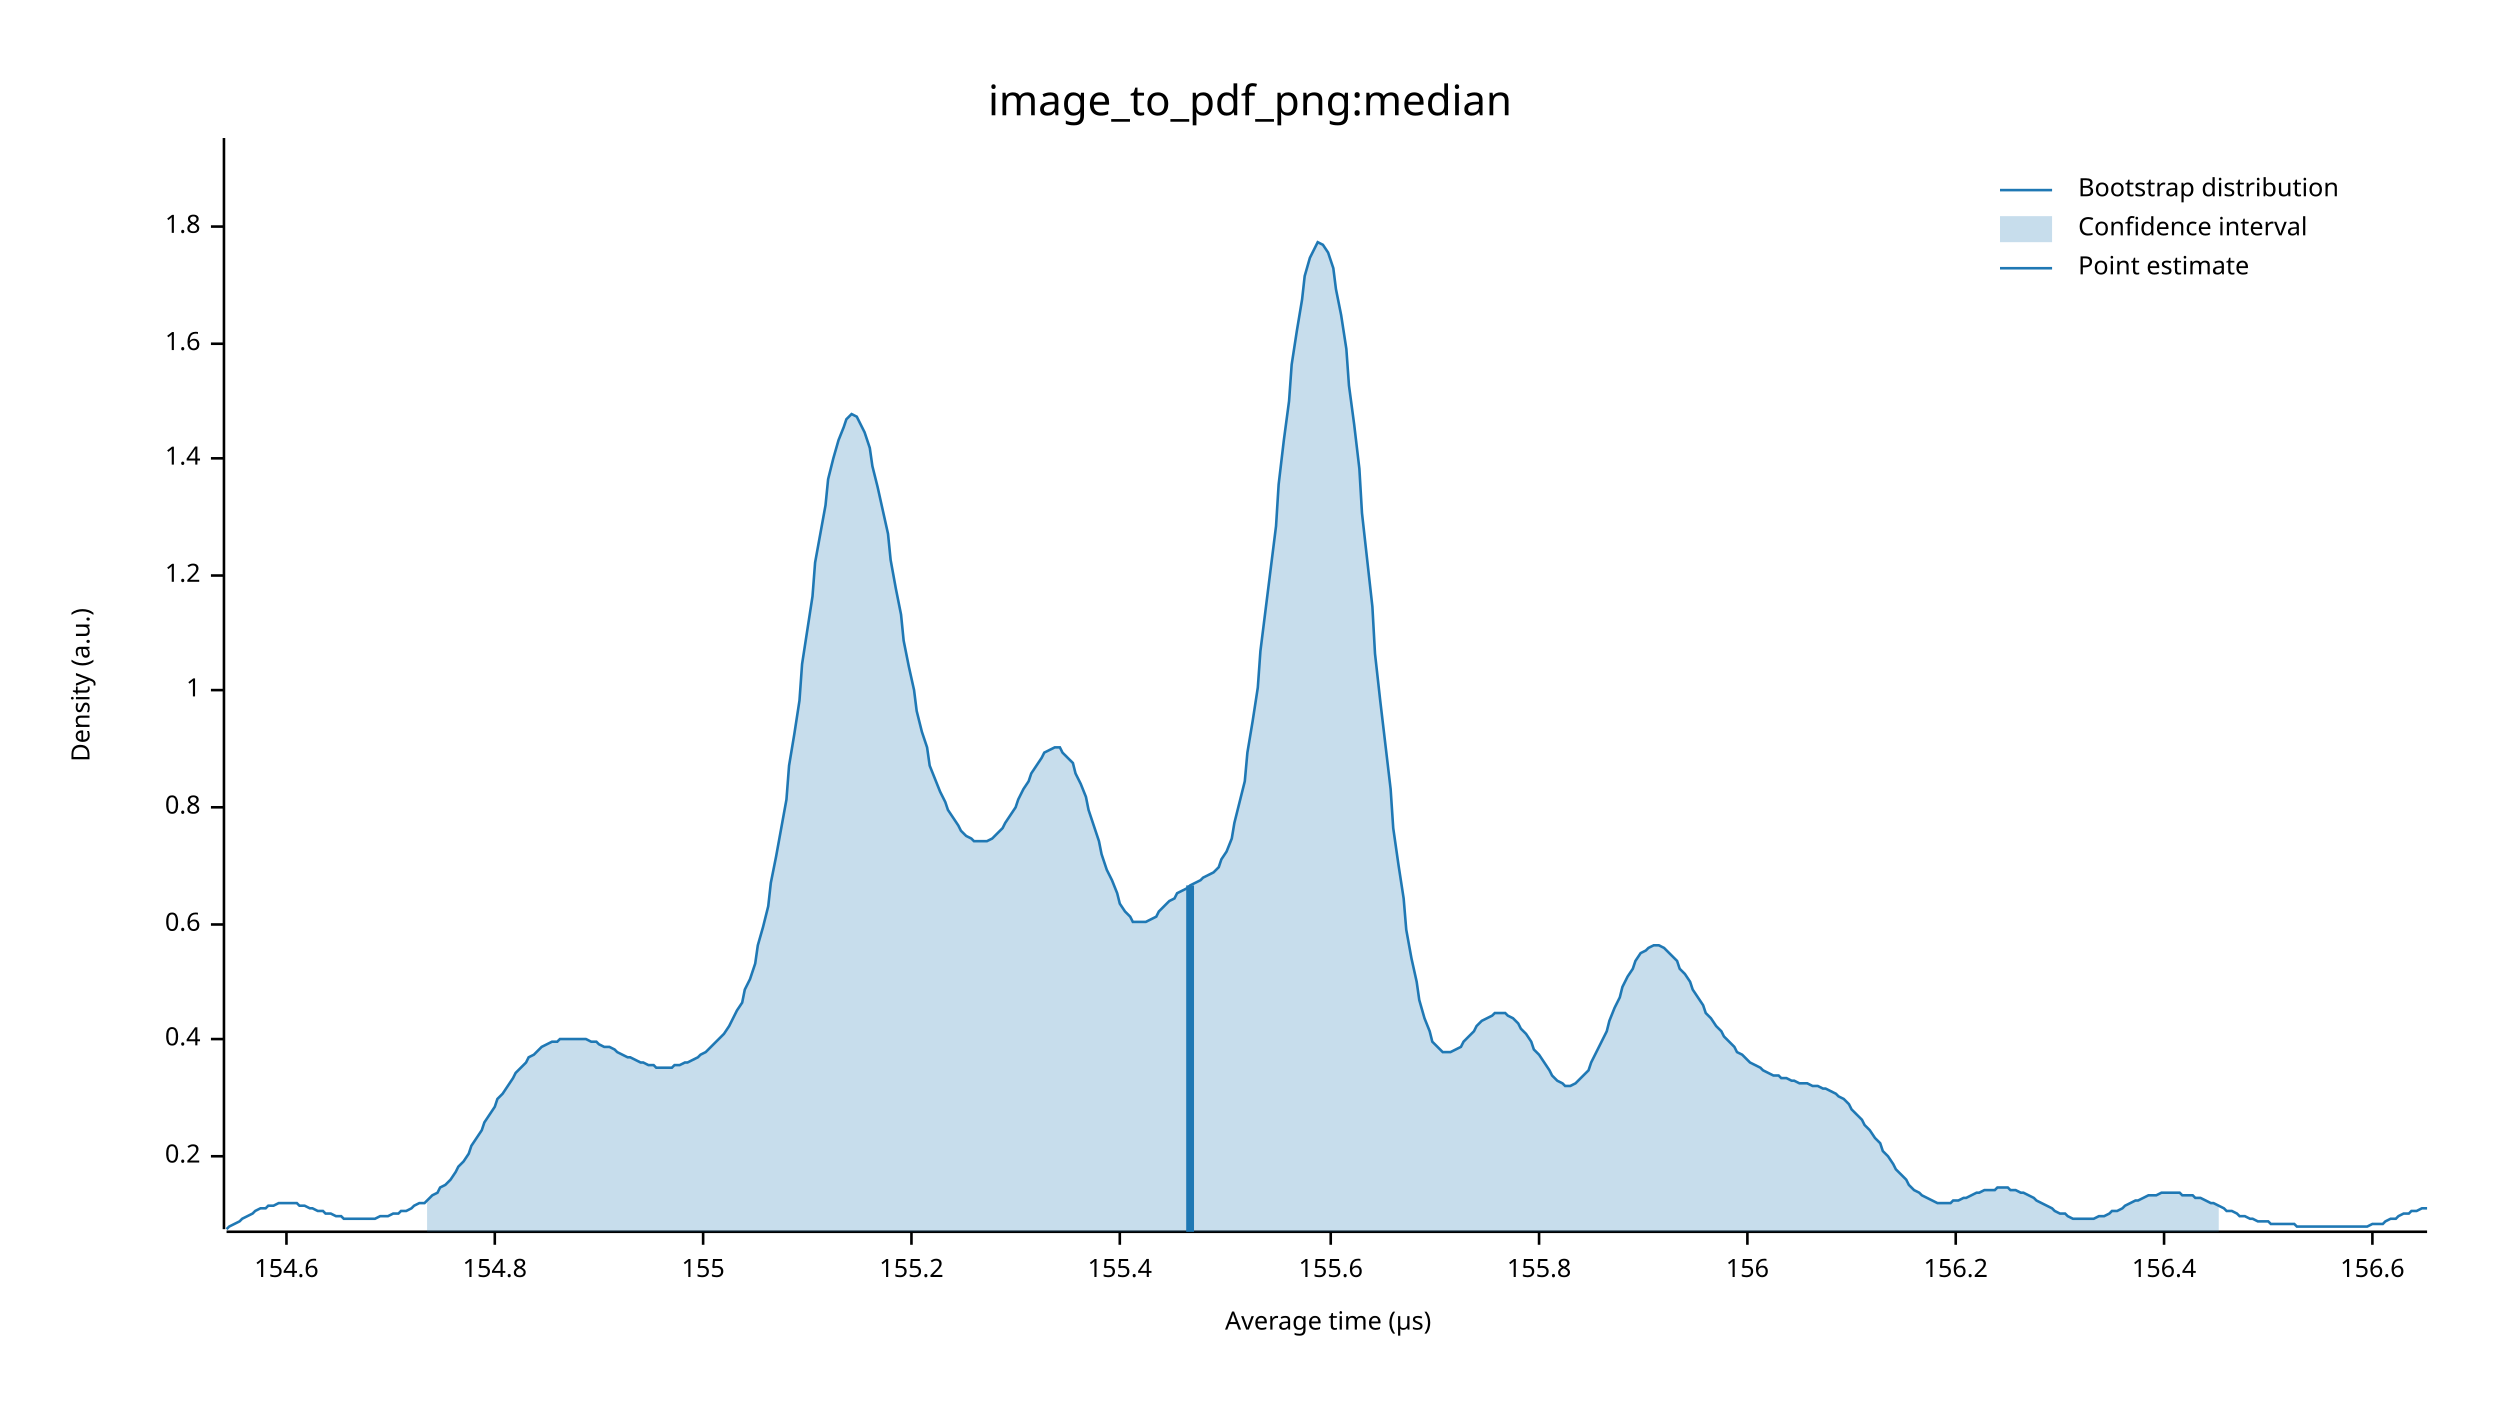
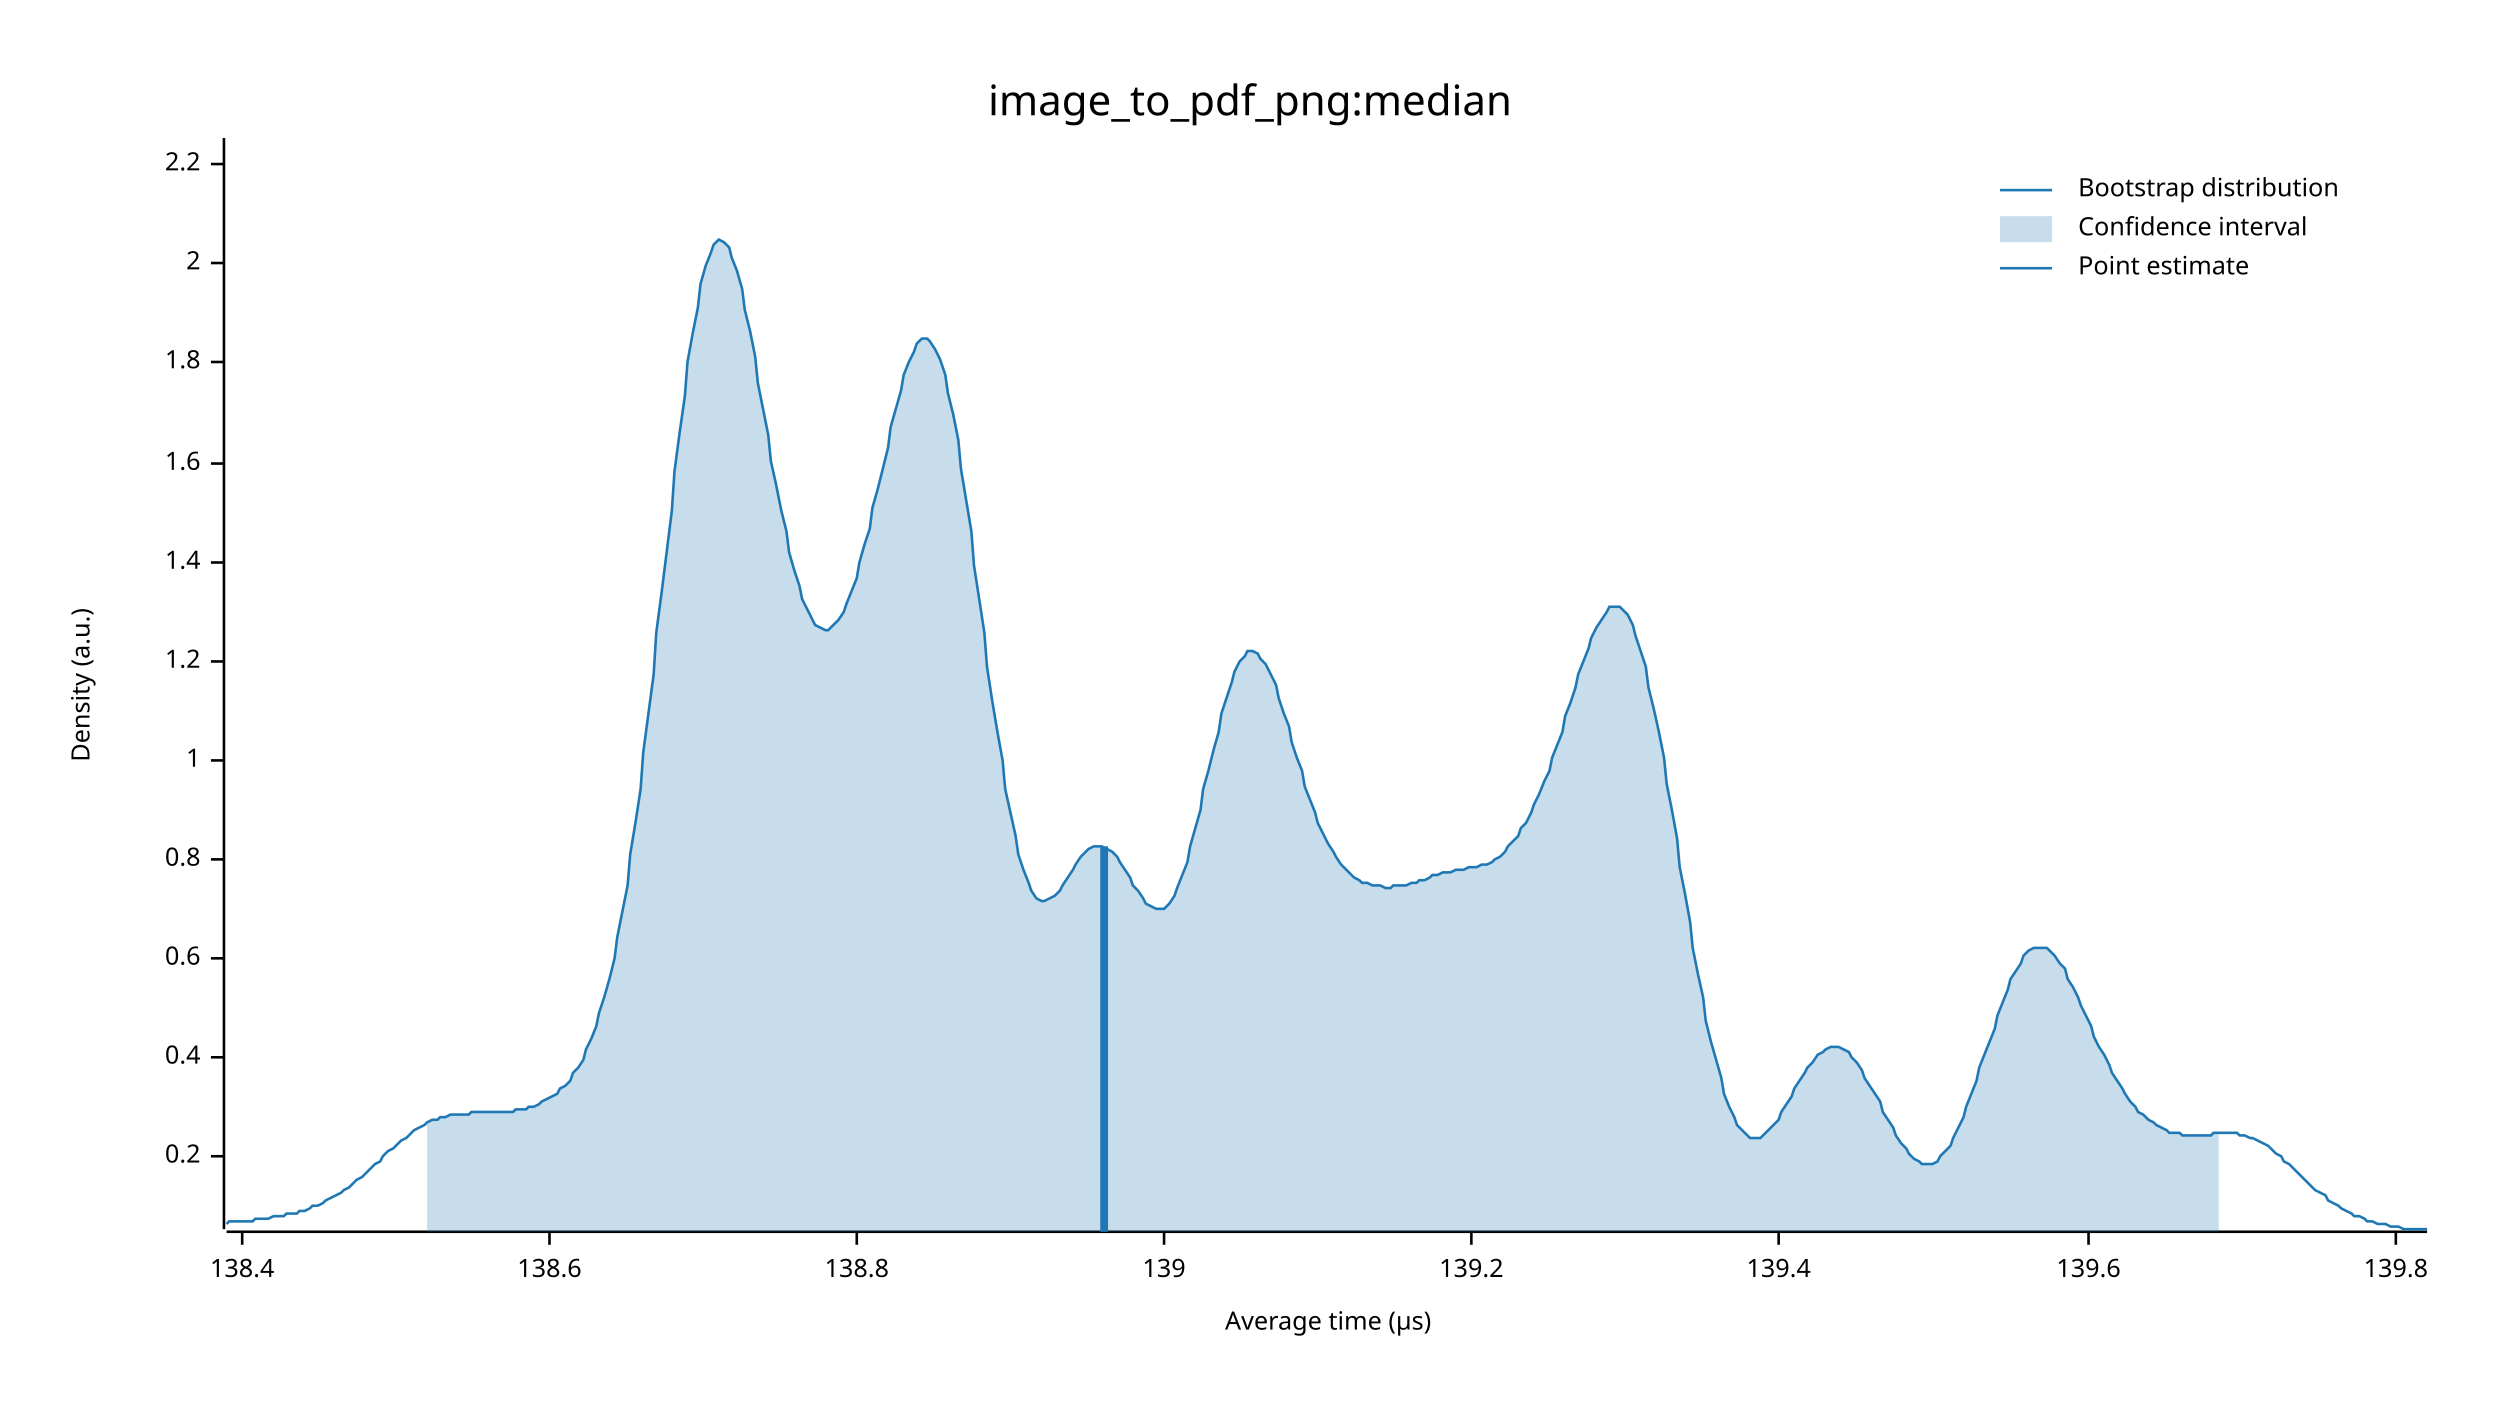
<svg xmlns="http://www.w3.org/2000/svg" width="960" height="540" viewBox="0 0 960 540">
  <text x="480" y="32" dy="0.76em" text-anchor="middle" font-family="sans-serif" font-size="16.129" opacity="1" fill="#000000">
image_to_pdf_png:median
</text>
  <text x="27" y="263" dy="0.76em" text-anchor="middle" font-family="sans-serif" font-size="9.677" opacity="1" fill="#000000" transform="rotate(270, 27, 263)">
Density (a.u.)
</text>
  <text x="510" y="513" dy="-0.5ex" text-anchor="middle" font-family="sans-serif" font-size="9.677" opacity="1" fill="#000000">
Average time (µs)
</text>
  <polyline fill="none" opacity="1" stroke="#000000" stroke-width="1" points="86,53 86,472 " />
  <text x="77" y="444" dy="0.5ex" text-anchor="end" font-family="sans-serif" font-size="9.677" opacity="1" fill="#000000">
0.2
</text>
  <polyline fill="none" opacity="1" stroke="#000000" stroke-width="1" points="81,444 86,444 " />
-   <text x="77" y="399" dy="0.5ex" text-anchor="end" font-family="sans-serif" font-size="9.677" opacity="1" fill="#000000">
+   <text x="77" y="406" dy="0.5ex" text-anchor="end" font-family="sans-serif" font-size="9.677" opacity="1" fill="#000000">
0.4
</text>
-   <polyline fill="none" opacity="1" stroke="#000000" stroke-width="1" points="81,399 86,399 " />
-   <text x="77" y="355" dy="0.5ex" text-anchor="end" font-family="sans-serif" font-size="9.677" opacity="1" fill="#000000">
+   <polyline fill="none" opacity="1" stroke="#000000" stroke-width="1" points="81,406 86,406 " />
+   <text x="77" y="368" dy="0.5ex" text-anchor="end" font-family="sans-serif" font-size="9.677" opacity="1" fill="#000000">
0.6
</text>
-   <polyline fill="none" opacity="1" stroke="#000000" stroke-width="1" points="81,355 86,355 " />
-   <text x="77" y="310" dy="0.5ex" text-anchor="end" font-family="sans-serif" font-size="9.677" opacity="1" fill="#000000">
+   <polyline fill="none" opacity="1" stroke="#000000" stroke-width="1" points="81,368 86,368 " />
+   <text x="77" y="330" dy="0.5ex" text-anchor="end" font-family="sans-serif" font-size="9.677" opacity="1" fill="#000000">
0.8
</text>
-   <polyline fill="none" opacity="1" stroke="#000000" stroke-width="1" points="81,310 86,310 " />
-   <text x="77" y="265" dy="0.5ex" text-anchor="end" font-family="sans-serif" font-size="9.677" opacity="1" fill="#000000">
+   <polyline fill="none" opacity="1" stroke="#000000" stroke-width="1" points="81,330 86,330 " />
+   <text x="77" y="292" dy="0.5ex" text-anchor="end" font-family="sans-serif" font-size="9.677" opacity="1" fill="#000000">
1
</text>
-   <polyline fill="none" opacity="1" stroke="#000000" stroke-width="1" points="81,265 86,265 " />
-   <text x="77" y="221" dy="0.5ex" text-anchor="end" font-family="sans-serif" font-size="9.677" opacity="1" fill="#000000">
+   <polyline fill="none" opacity="1" stroke="#000000" stroke-width="1" points="81,292 86,292 " />
+   <text x="77" y="254" dy="0.5ex" text-anchor="end" font-family="sans-serif" font-size="9.677" opacity="1" fill="#000000">
1.2
</text>
-   <polyline fill="none" opacity="1" stroke="#000000" stroke-width="1" points="81,221 86,221 " />
-   <text x="77" y="176" dy="0.5ex" text-anchor="end" font-family="sans-serif" font-size="9.677" opacity="1" fill="#000000">
+   <polyline fill="none" opacity="1" stroke="#000000" stroke-width="1" points="81,254 86,254 " />
+   <text x="77" y="216" dy="0.5ex" text-anchor="end" font-family="sans-serif" font-size="9.677" opacity="1" fill="#000000">
1.4
</text>
-   <polyline fill="none" opacity="1" stroke="#000000" stroke-width="1" points="81,176 86,176 " />
-   <text x="77" y="132" dy="0.5ex" text-anchor="end" font-family="sans-serif" font-size="9.677" opacity="1" fill="#000000">
+   <polyline fill="none" opacity="1" stroke="#000000" stroke-width="1" points="81,216 86,216 " />
+   <text x="77" y="178" dy="0.5ex" text-anchor="end" font-family="sans-serif" font-size="9.677" opacity="1" fill="#000000">
1.6
</text>
-   <polyline fill="none" opacity="1" stroke="#000000" stroke-width="1" points="81,132 86,132 " />
-   <text x="77" y="87" dy="0.5ex" text-anchor="end" font-family="sans-serif" font-size="9.677" opacity="1" fill="#000000">
+   <polyline fill="none" opacity="1" stroke="#000000" stroke-width="1" points="81,178 86,178 " />
+   <text x="77" y="139" dy="0.5ex" text-anchor="end" font-family="sans-serif" font-size="9.677" opacity="1" fill="#000000">
1.8
</text>
-   <polyline fill="none" opacity="1" stroke="#000000" stroke-width="1" points="81,87 86,87 " />
+   <polyline fill="none" opacity="1" stroke="#000000" stroke-width="1" points="81,139 86,139 " />
+   <text x="77" y="101" dy="0.5ex" text-anchor="end" font-family="sans-serif" font-size="9.677" opacity="1" fill="#000000">
+ 2
+ </text>
+   <polyline fill="none" opacity="1" stroke="#000000" stroke-width="1" points="81,101 86,101 " />
+   <text x="77" y="63" dy="0.5ex" text-anchor="end" font-family="sans-serif" font-size="9.677" opacity="1" fill="#000000">
+ 2.2
+ </text>
+   <polyline fill="none" opacity="1" stroke="#000000" stroke-width="1" points="81,63 86,63 " />
  <polyline fill="none" opacity="1" stroke="#000000" stroke-width="1" points="87,473 932,473 " />
-   <text x="110" y="483" dy="0.76em" text-anchor="middle" font-family="sans-serif" font-size="9.677" opacity="1" fill="#000000">
- 154.6
+   <text x="93" y="483" dy="0.76em" text-anchor="middle" font-family="sans-serif" font-size="9.677" opacity="1" fill="#000000">
+ 138.4
</text>
-   <polyline fill="none" opacity="1" stroke="#000000" stroke-width="1" points="110,473 110,478 " />
-   <text x="190" y="483" dy="0.76em" text-anchor="middle" font-family="sans-serif" font-size="9.677" opacity="1" fill="#000000">
- 154.8
+   <polyline fill="none" opacity="1" stroke="#000000" stroke-width="1" points="93,473 93,478 " />
+   <text x="211" y="483" dy="0.76em" text-anchor="middle" font-family="sans-serif" font-size="9.677" opacity="1" fill="#000000">
+ 138.6
</text>
-   <polyline fill="none" opacity="1" stroke="#000000" stroke-width="1" points="190,473 190,478 " />
-   <text x="270" y="483" dy="0.76em" text-anchor="middle" font-family="sans-serif" font-size="9.677" opacity="1" fill="#000000">
- 155
+   <polyline fill="none" opacity="1" stroke="#000000" stroke-width="1" points="211,473 211,478 " />
+   <text x="329" y="483" dy="0.76em" text-anchor="middle" font-family="sans-serif" font-size="9.677" opacity="1" fill="#000000">
+ 138.8
</text>
-   <polyline fill="none" opacity="1" stroke="#000000" stroke-width="1" points="270,473 270,478 " />
-   <text x="350" y="483" dy="0.76em" text-anchor="middle" font-family="sans-serif" font-size="9.677" opacity="1" fill="#000000">
- 155.2
+   <polyline fill="none" opacity="1" stroke="#000000" stroke-width="1" points="329,473 329,478 " />
+   <text x="447" y="483" dy="0.76em" text-anchor="middle" font-family="sans-serif" font-size="9.677" opacity="1" fill="#000000">
+ 139
</text>
-   <polyline fill="none" opacity="1" stroke="#000000" stroke-width="1" points="350,473 350,478 " />
-   <text x="430" y="483" dy="0.76em" text-anchor="middle" font-family="sans-serif" font-size="9.677" opacity="1" fill="#000000">
- 155.4
+   <polyline fill="none" opacity="1" stroke="#000000" stroke-width="1" points="447,473 447,478 " />
+   <text x="565" y="483" dy="0.76em" text-anchor="middle" font-family="sans-serif" font-size="9.677" opacity="1" fill="#000000">
+ 139.2
</text>
-   <polyline fill="none" opacity="1" stroke="#000000" stroke-width="1" points="430,473 430,478 " />
-   <text x="511" y="483" dy="0.76em" text-anchor="middle" font-family="sans-serif" font-size="9.677" opacity="1" fill="#000000">
- 155.6
+   <polyline fill="none" opacity="1" stroke="#000000" stroke-width="1" points="565,473 565,478 " />
+   <text x="683" y="483" dy="0.76em" text-anchor="middle" font-family="sans-serif" font-size="9.677" opacity="1" fill="#000000">
+ 139.4
</text>
-   <polyline fill="none" opacity="1" stroke="#000000" stroke-width="1" points="511,473 511,478 " />
-   <text x="591" y="483" dy="0.76em" text-anchor="middle" font-family="sans-serif" font-size="9.677" opacity="1" fill="#000000">
- 155.8
+   <polyline fill="none" opacity="1" stroke="#000000" stroke-width="1" points="683,473 683,478 " />
+   <text x="802" y="483" dy="0.76em" text-anchor="middle" font-family="sans-serif" font-size="9.677" opacity="1" fill="#000000">
+ 139.6
</text>
-   <polyline fill="none" opacity="1" stroke="#000000" stroke-width="1" points="591,473 591,478 " />
-   <text x="671" y="483" dy="0.76em" text-anchor="middle" font-family="sans-serif" font-size="9.677" opacity="1" fill="#000000">
- 156
+   <polyline fill="none" opacity="1" stroke="#000000" stroke-width="1" points="802,473 802,478 " />
+   <text x="920" y="483" dy="0.76em" text-anchor="middle" font-family="sans-serif" font-size="9.677" opacity="1" fill="#000000">
+ 139.8
</text>
-   <polyline fill="none" opacity="1" stroke="#000000" stroke-width="1" points="671,473 671,478 " />
-   <text x="751" y="483" dy="0.76em" text-anchor="middle" font-family="sans-serif" font-size="9.677" opacity="1" fill="#000000">
- 156.2
- </text>
-   <polyline fill="none" opacity="1" stroke="#000000" stroke-width="1" points="751,473 751,478 " />
-   <text x="831" y="483" dy="0.76em" text-anchor="middle" font-family="sans-serif" font-size="9.677" opacity="1" fill="#000000">
- 156.4
- </text>
-   <polyline fill="none" opacity="1" stroke="#000000" stroke-width="1" points="831,473 831,478 " />
-   <text x="911" y="483" dy="0.76em" text-anchor="middle" font-family="sans-serif" font-size="9.677" opacity="1" fill="#000000">
- 156.6
- </text>
-   <polyline fill="none" opacity="1" stroke="#000000" stroke-width="1" points="911,473 911,478 " />
-   <polyline fill="none" opacity="1" stroke="#1F78B4" stroke-width="1" points="87,472 88,471 90,470 92,469 93,468 95,467 97,466 98,465 100,464 102,464 103,463 105,463 107,462 109,462 110,462 112,462 114,462 115,463 117,463 119,464 120,464 122,465 124,465 125,466 127,466 129,467 131,467 132,468 134,468 136,468 137,468 139,468 141,468 142,468 144,468 146,467 147,467 149,467 151,466 153,466 154,465 156,465 158,464 159,463 161,462 163,462 164,461 166,459 168,458 169,456 171,455 173,453 175,450 176,448 178,446 180,443 181,440 183,437 185,434 186,431 188,428 190,425 191,422 193,420 195,417 197,414 198,412 200,410 202,408 203,406 205,405 207,403 208,402 210,401 212,400 214,400 215,399 217,399 219,399 220,399 222,399 224,399 225,399 227,400 229,400 230,401 232,402 234,402 236,403 237,404 239,405 241,406 242,406 244,407 246,408 247,408 249,409 251,409 252,410 254,410 256,410 258,410 259,409 261,409 263,408 264,408 266,407 268,406 269,405 271,404 273,402 274,401 276,399 278,397 280,394 281,392 283,388 285,385 286,380 288,376 290,370 291,363 293,356 295,348 296,339 298,329 300,318 302,307 303,294 305,282 307,269 308,255 310,242 312,229 313,216 315,205 317,194 318,184 320,176 322,169 324,164 325,161 327,159 329,160 330,162 332,166 334,172 335,179 337,187 339,196 341,205 342,215 344,226 346,236 347,246 349,256 351,265 352,273 354,281 356,287 357,294 359,299 361,304 363,308 364,311 366,314 368,317 369,319 371,321 373,322 374,323 376,323 378,323 379,323 381,322 383,320 385,318 386,316 388,313 390,310 391,307 393,303 395,300 396,297 398,294 400,291 401,289 403,288 405,287 407,287 408,289 410,291 412,293 413,297 415,301 417,306 418,311 420,317 422,323 423,328 425,334 427,338 429,343 430,347 432,350 434,352 435,354 437,354 439,354 440,354 442,353 444,352 445,350 447,348 449,346 451,345 452,343 454,342 456,341 457,340 459,339 461,338 462,337 464,336 466,335 468,333 469,330 471,327 473,322 474,316 476,308 478,300 479,289 481,277 483,264 484,250 486,234 488,218 490,202 491,186 493,169 495,154 496,140 498,127 500,115 501,106 503,99 505,95 506,93 508,94 510,97 512,103 513,111 515,121 517,134 518,148 520,163 522,180 523,197 525,215 527,233 528,251 530,269 532,286 534,303 535,318 537,332 539,345 540,357 542,368 544,377 545,384 547,391 549,396 550,400 552,402 554,404 556,404 557,404 559,403 561,402 562,400 564,398 566,396 567,394 569,392 571,391 573,390 574,389 576,389 578,389 579,390 581,391 583,393 584,395 586,397 588,400 589,403 591,405 593,408 595,411 596,413 598,415 600,416 601,417 603,417 605,416 606,415 608,413 610,411 611,408 613,404 615,400 617,396 618,392 620,387 622,383 623,379 625,375 627,372 628,369 630,366 632,365 633,364 635,363 637,363 639,364 640,365 642,367 644,369 645,372 647,374 649,377 650,380 652,383 654,386 655,389 657,391 659,394 661,396 662,398 664,400 666,402 667,404 669,405 671,407 672,408 674,409 676,410 677,411 679,412 681,413 683,413 684,414 686,414 688,415 689,415 691,416 693,416 694,416 696,417 698,417 700,418 701,418 703,419 705,420 706,421 708,422 710,424 711,426 713,428 715,430 716,432 718,434 720,437 722,439 723,442 725,444 727,447 728,449 730,451 732,453 733,455 735,457 737,458 738,459 740,460 742,461 744,462 745,462 747,462 749,462 750,461 752,461 754,460 755,460 757,459 759,458 760,458 762,457 764,457 766,457 767,456 769,456 771,456 772,457 774,457 776,458 777,458 779,459 781,460 782,461 784,462 786,463 788,464 789,465 791,466 793,466 794,467 796,468 798,468 799,468 801,468 803,468 804,468 806,467 808,467 810,466 811,465 813,465 815,464 816,463 818,462 820,461 821,461 823,460 825,459 827,459 828,459 830,458 832,458 833,458 835,458 837,458 838,459 840,459 842,459 843,460 845,460 847,461 849,462 850,462 852,463 854,464 855,465 857,465 859,466 860,467 862,467 864,468 865,468 867,469 869,469 871,469 872,470 874,470 876,470 877,470 879,470 881,470 882,471 884,471 886,471 887,471 889,471 891,471 893,471 894,471 896,471 898,471 899,471 901,471 903,471 904,471 906,471 908,471 909,471 911,470 913,470 915,470 916,469 918,468 920,468 921,467 923,466 925,466 926,465 928,465 930,464 932,464 " />
-   <polygon opacity="0.25" fill="#1F78B4" points="164,461 166,459 168,458 169,456 171,455 173,453 175,450 176,448 178,446 180,443 181,440 183,437 185,434 186,431 188,428 190,425 191,422 193,420 195,417 197,414 198,412 200,410 202,408 203,406 205,405 207,403 208,402 210,401 212,400 214,400 215,399 217,399 219,399 220,399 222,399 224,399 225,399 227,400 229,400 230,401 232,402 234,402 236,403 237,404 239,405 241,406 242,406 244,407 246,408 247,408 249,409 251,409 252,410 254,410 256,410 258,410 259,409 261,409 263,408 264,408 266,407 268,406 269,405 271,404 273,402 274,401 276,399 278,397 280,394 281,392 283,388 285,385 286,380 288,376 290,370 291,363 293,356 295,348 296,339 298,329 300,318 302,307 303,294 305,282 307,269 308,255 310,242 312,229 313,216 315,205 317,194 318,184 320,176 322,169 324,164 325,161 327,159 329,160 330,162 332,166 334,172 335,179 337,187 339,196 341,205 342,215 344,226 346,236 347,246 349,256 351,265 352,273 354,281 356,287 357,294 359,299 361,304 363,308 364,311 366,314 368,317 369,319 371,321 373,322 374,323 376,323 378,323 379,323 381,322 383,320 385,318 386,316 388,313 390,310 391,307 393,303 395,300 396,297 398,294 400,291 401,289 403,288 405,287 407,287 408,289 410,291 412,293 413,297 415,301 417,306 418,311 420,317 422,323 423,328 425,334 427,338 429,343 430,347 432,350 434,352 435,354 437,354 439,354 440,354 442,353 444,352 445,350 447,348 449,346 451,345 452,343 454,342 456,341 457,340 459,339 461,338 462,337 464,336 466,335 468,333 469,330 471,327 473,322 474,316 476,308 478,300 479,289 481,277 483,264 484,250 486,234 488,218 490,202 491,186 493,169 495,154 496,140 498,127 500,115 501,106 503,99 505,95 506,93 508,94 510,97 512,103 513,111 515,121 517,134 518,148 520,163 522,180 523,197 525,215 527,233 528,251 530,269 532,286 534,303 535,318 537,332 539,345 540,357 542,368 544,377 545,384 547,391 549,396 550,400 552,402 554,404 556,404 557,404 559,403 561,402 562,400 564,398 566,396 567,394 569,392 571,391 573,390 574,389 576,389 578,389 579,390 581,391 583,393 584,395 586,397 588,400 589,403 591,405 593,408 595,411 596,413 598,415 600,416 601,417 603,417 605,416 606,415 608,413 610,411 611,408 613,404 615,400 617,396 618,392 620,387 622,383 623,379 625,375 627,372 628,369 630,366 632,365 633,364 635,363 637,363 639,364 640,365 642,367 644,369 645,372 647,374 649,377 650,380 652,383 654,386 655,389 657,391 659,394 661,396 662,398 664,400 666,402 667,404 669,405 671,407 672,408 674,409 676,410 677,411 679,412 681,413 683,413 684,414 686,414 688,415 689,415 691,416 693,416 694,416 696,417 698,417 700,418 701,418 703,419 705,420 706,421 708,422 710,424 711,426 713,428 715,430 716,432 718,434 720,437 722,439 723,442 725,444 727,447 728,449 730,451 732,453 733,455 735,457 737,458 738,459 740,460 742,461 744,462 745,462 747,462 749,462 750,461 752,461 754,460 755,460 757,459 759,458 760,458 762,457 764,457 766,457 767,456 769,456 771,456 772,457 774,457 776,458 777,458 779,459 781,460 782,461 784,462 786,463 788,464 789,465 791,466 793,466 794,467 796,468 798,468 799,468 801,468 803,468 804,468 806,467 808,467 810,466 811,465 813,465 815,464 816,463 818,462 820,461 821,461 823,460 825,459 827,459 828,459 830,458 832,458 833,458 835,458 837,458 838,459 840,459 842,459 843,460 845,460 847,461 849,462 850,462 852,463 852,473 164,473 " />
-   <polyline fill="none" opacity="1" stroke="#1F78B4" stroke-width="3" points="457,473 457,340 " />
+   <polyline fill="none" opacity="1" stroke="#000000" stroke-width="1" points="920,473 920,478 " />
+   <polyline fill="none" opacity="1" stroke="#1F78B4" stroke-width="1" points="87,470 88,469 90,469 92,469 93,469 95,469 97,469 98,468 100,468 102,468 103,468 105,467 107,467 109,467 110,466 112,466 114,466 115,465 117,465 119,464 120,463 122,463 124,462 125,461 127,460 129,459 131,458 132,457 134,456 136,454 137,453 139,452 141,450 142,449 144,447 146,446 147,444 149,442 151,441 153,439 154,438 156,437 158,435 159,434 161,433 163,432 164,431 166,430 168,430 169,429 171,429 173,428 175,428 176,428 178,428 180,428 181,427 183,427 185,427 186,427 188,427 190,427 191,427 193,427 195,427 197,427 198,426 200,426 202,426 203,425 205,425 207,424 208,423 210,422 212,421 214,420 215,418 217,417 219,415 220,412 222,410 224,407 225,403 227,399 229,394 230,389 232,383 234,376 236,368 237,360 239,350 241,340 242,328 244,316 246,303 247,289 249,274 251,259 252,243 254,228 256,212 258,196 259,181 261,166 263,152 264,139 266,128 268,118 269,109 271,102 273,97 274,94 276,92 278,93 280,95 281,99 283,104 285,111 286,119 288,127 290,137 291,147 293,157 295,167 296,177 298,186 300,196 302,204 303,212 305,219 307,225 308,230 310,234 312,238 313,240 315,241 317,242 318,242 320,240 322,238 324,235 325,232 327,227 329,222 330,216 332,209 334,203 335,195 337,188 339,180 341,172 342,164 344,157 346,150 347,144 349,139 351,135 352,132 354,130 356,130 357,131 359,134 361,138 363,144 364,151 366,159 368,169 369,180 371,192 373,204 374,217 376,230 378,243 379,256 381,269 383,281 385,292 386,303 388,312 390,321 391,328 393,334 395,339 396,342 398,345 400,346 401,346 403,345 405,344 407,342 408,340 410,337 412,334 413,332 415,329 417,327 418,326 420,325 422,325 423,325 425,326 427,327 429,329 430,331 432,334 434,337 435,340 437,342 439,345 440,347 442,348 444,349 445,349 447,349 449,347 451,344 452,341 454,336 456,331 457,325 459,318 461,311 462,303 464,296 466,288 468,281 469,274 471,268 473,262 474,258 476,254 478,252 479,250 481,250 483,251 484,253 486,255 488,259 490,263 491,268 493,274 495,279 496,285 498,291 500,296 501,302 503,307 505,312 506,316 508,320 510,324 512,327 513,329 515,332 517,334 518,335 520,337 522,338 523,339 525,339 527,340 528,340 530,340 532,341 534,341 535,340 537,340 539,340 540,340 542,339 544,339 545,338 547,338 549,337 550,336 552,336 554,335 556,335 557,335 559,334 561,334 562,334 564,333 566,333 567,333 569,332 571,332 573,331 574,330 576,329 578,327 579,325 581,323 583,321 584,318 586,316 588,312 589,309 591,305 593,300 595,296 596,291 598,286 600,281 601,275 603,270 605,264 606,259 608,254 610,249 611,245 613,241 615,238 617,235 618,233 620,233 622,233 623,234 625,236 627,240 628,244 630,250 632,256 633,264 635,272 637,281 639,291 640,301 642,311 644,322 645,333 647,343 649,354 650,364 652,374 654,383 655,392 657,400 659,407 661,414 662,420 664,425 666,429 667,432 669,434 671,436 672,437 674,437 676,437 677,436 679,434 681,432 683,430 684,427 686,424 688,421 689,418 691,415 693,412 694,410 696,408 698,405 700,404 701,403 703,402 705,402 706,402 708,403 710,404 711,406 713,408 715,411 716,414 718,417 720,420 722,423 723,427 725,430 727,433 728,436 730,439 732,441 733,443 735,445 737,446 738,447 740,447 742,447 744,446 745,444 747,442 749,440 750,437 752,433 754,429 755,425 757,420 759,415 760,410 762,405 764,400 766,395 767,390 769,385 771,380 772,376 774,373 776,370 777,367 779,365 781,364 782,364 784,364 786,364 788,366 789,367 791,370 793,372 794,376 796,379 798,383 799,386 801,390 803,394 804,398 806,402 808,405 810,409 811,412 813,415 815,418 816,420 818,423 820,425 821,427 823,428 825,430 827,431 828,432 830,433 832,434 833,435 835,435 837,435 838,436 840,436 842,436 843,436 845,436 847,436 849,436 850,435 852,435 854,435 855,435 857,435 859,435 860,436 862,436 864,437 865,437 867,438 869,439 871,440 872,441 874,443 876,444 877,446 879,447 881,449 882,450 884,452 886,454 887,455 889,457 891,458 893,459 894,461 896,462 898,463 899,464 901,465 903,466 904,467 906,467 908,468 909,469 911,469 913,470 915,470 916,470 918,471 920,471 921,471 923,472 925,472 926,472 928,472 930,472 932,472 " />
+   <polygon opacity="0.25" fill="#1F78B4" points="164,431 166,430 168,430 169,429 171,429 173,428 175,428 176,428 178,428 180,428 181,427 183,427 185,427 186,427 188,427 190,427 191,427 193,427 195,427 197,427 198,426 200,426 202,426 203,425 205,425 207,424 208,423 210,422 212,421 214,420 215,418 217,417 219,415 220,412 222,410 224,407 225,403 227,399 229,394 230,389 232,383 234,376 236,368 237,360 239,350 241,340 242,328 244,316 246,303 247,289 249,274 251,259 252,243 254,228 256,212 258,196 259,181 261,166 263,152 264,139 266,128 268,118 269,109 271,102 273,97 274,94 276,92 278,93 280,95 281,99 283,104 285,111 286,119 288,127 290,137 291,147 293,157 295,167 296,177 298,186 300,196 302,204 303,212 305,219 307,225 308,230 310,234 312,238 313,240 315,241 317,242 318,242 320,240 322,238 324,235 325,232 327,227 329,222 330,216 332,209 334,203 335,195 337,188 339,180 341,172 342,164 344,157 346,150 347,144 349,139 351,135 352,132 354,130 356,130 357,131 359,134 361,138 363,144 364,151 366,159 368,169 369,180 371,192 373,204 374,217 376,230 378,243 379,256 381,269 383,281 385,292 386,303 388,312 390,321 391,328 393,334 395,339 396,342 398,345 400,346 401,346 403,345 405,344 407,342 408,340 410,337 412,334 413,332 415,329 417,327 418,326 420,325 422,325 423,325 425,326 427,327 429,329 430,331 432,334 434,337 435,340 437,342 439,345 440,347 442,348 444,349 445,349 447,349 449,347 451,344 452,341 454,336 456,331 457,325 459,318 461,311 462,303 464,296 466,288 468,281 469,274 471,268 473,262 474,258 476,254 478,252 479,250 481,250 483,251 484,253 486,255 488,259 490,263 491,268 493,274 495,279 496,285 498,291 500,296 501,302 503,307 505,312 506,316 508,320 510,324 512,327 513,329 515,332 517,334 518,335 520,337 522,338 523,339 525,339 527,340 528,340 530,340 532,341 534,341 535,340 537,340 539,340 540,340 542,339 544,339 545,338 547,338 549,337 550,336 552,336 554,335 556,335 557,335 559,334 561,334 562,334 564,333 566,333 567,333 569,332 571,332 573,331 574,330 576,329 578,327 579,325 581,323 583,321 584,318 586,316 588,312 589,309 591,305 593,300 595,296 596,291 598,286 600,281 601,275 603,270 605,264 606,259 608,254 610,249 611,245 613,241 615,238 617,235 618,233 620,233 622,233 623,234 625,236 627,240 628,244 630,250 632,256 633,264 635,272 637,281 639,291 640,301 642,311 644,322 645,333 647,343 649,354 650,364 652,374 654,383 655,392 657,400 659,407 661,414 662,420 664,425 666,429 667,432 669,434 671,436 672,437 674,437 676,437 677,436 679,434 681,432 683,430 684,427 686,424 688,421 689,418 691,415 693,412 694,410 696,408 698,405 700,404 701,403 703,402 705,402 706,402 708,403 710,404 711,406 713,408 715,411 716,414 718,417 720,420 722,423 723,427 725,430 727,433 728,436 730,439 732,441 733,443 735,445 737,446 738,447 740,447 742,447 744,446 745,444 747,442 749,440 750,437 752,433 754,429 755,425 757,420 759,415 760,410 762,405 764,400 766,395 767,390 769,385 771,380 772,376 774,373 776,370 777,367 779,365 781,364 782,364 784,364 786,364 788,366 789,367 791,370 793,372 794,376 796,379 798,383 799,386 801,390 803,394 804,398 806,402 808,405 810,409 811,412 813,415 815,418 816,420 818,423 820,425 821,427 823,428 825,430 827,431 828,432 830,433 832,434 833,435 835,435 837,435 838,436 840,436 842,436 843,436 845,436 847,436 849,436 850,435 852,435 852,473 164,473 " />
+   <polyline fill="none" opacity="1" stroke="#1F78B4" stroke-width="3" points="424,473 424,325 " />
  <text x="798" y="68" dy="0.76em" text-anchor="start" font-family="sans-serif" font-size="9.677" opacity="1" fill="#000000">
Bootstrap distribution
</text>
  <text x="798" y="83" dy="0.76em" text-anchor="start" font-family="sans-serif" font-size="9.677" opacity="1" fill="#000000">
Confidence interval
</text>
  <text x="798" y="98" dy="0.76em" text-anchor="start" font-family="sans-serif" font-size="9.677" opacity="1" fill="#000000">
Point estimate
</text>
  <polyline fill="none" opacity="1" stroke="#1F78B4" stroke-width="1" points="768,73 788,73 " />
  <rect x="768" y="83" width="20" height="10" opacity="0.25" fill="#1F78B4" stroke="none" />
  <polyline fill="none" opacity="1" stroke="#1F78B4" stroke-width="1" points="768,103 788,103 " />
</svg>
